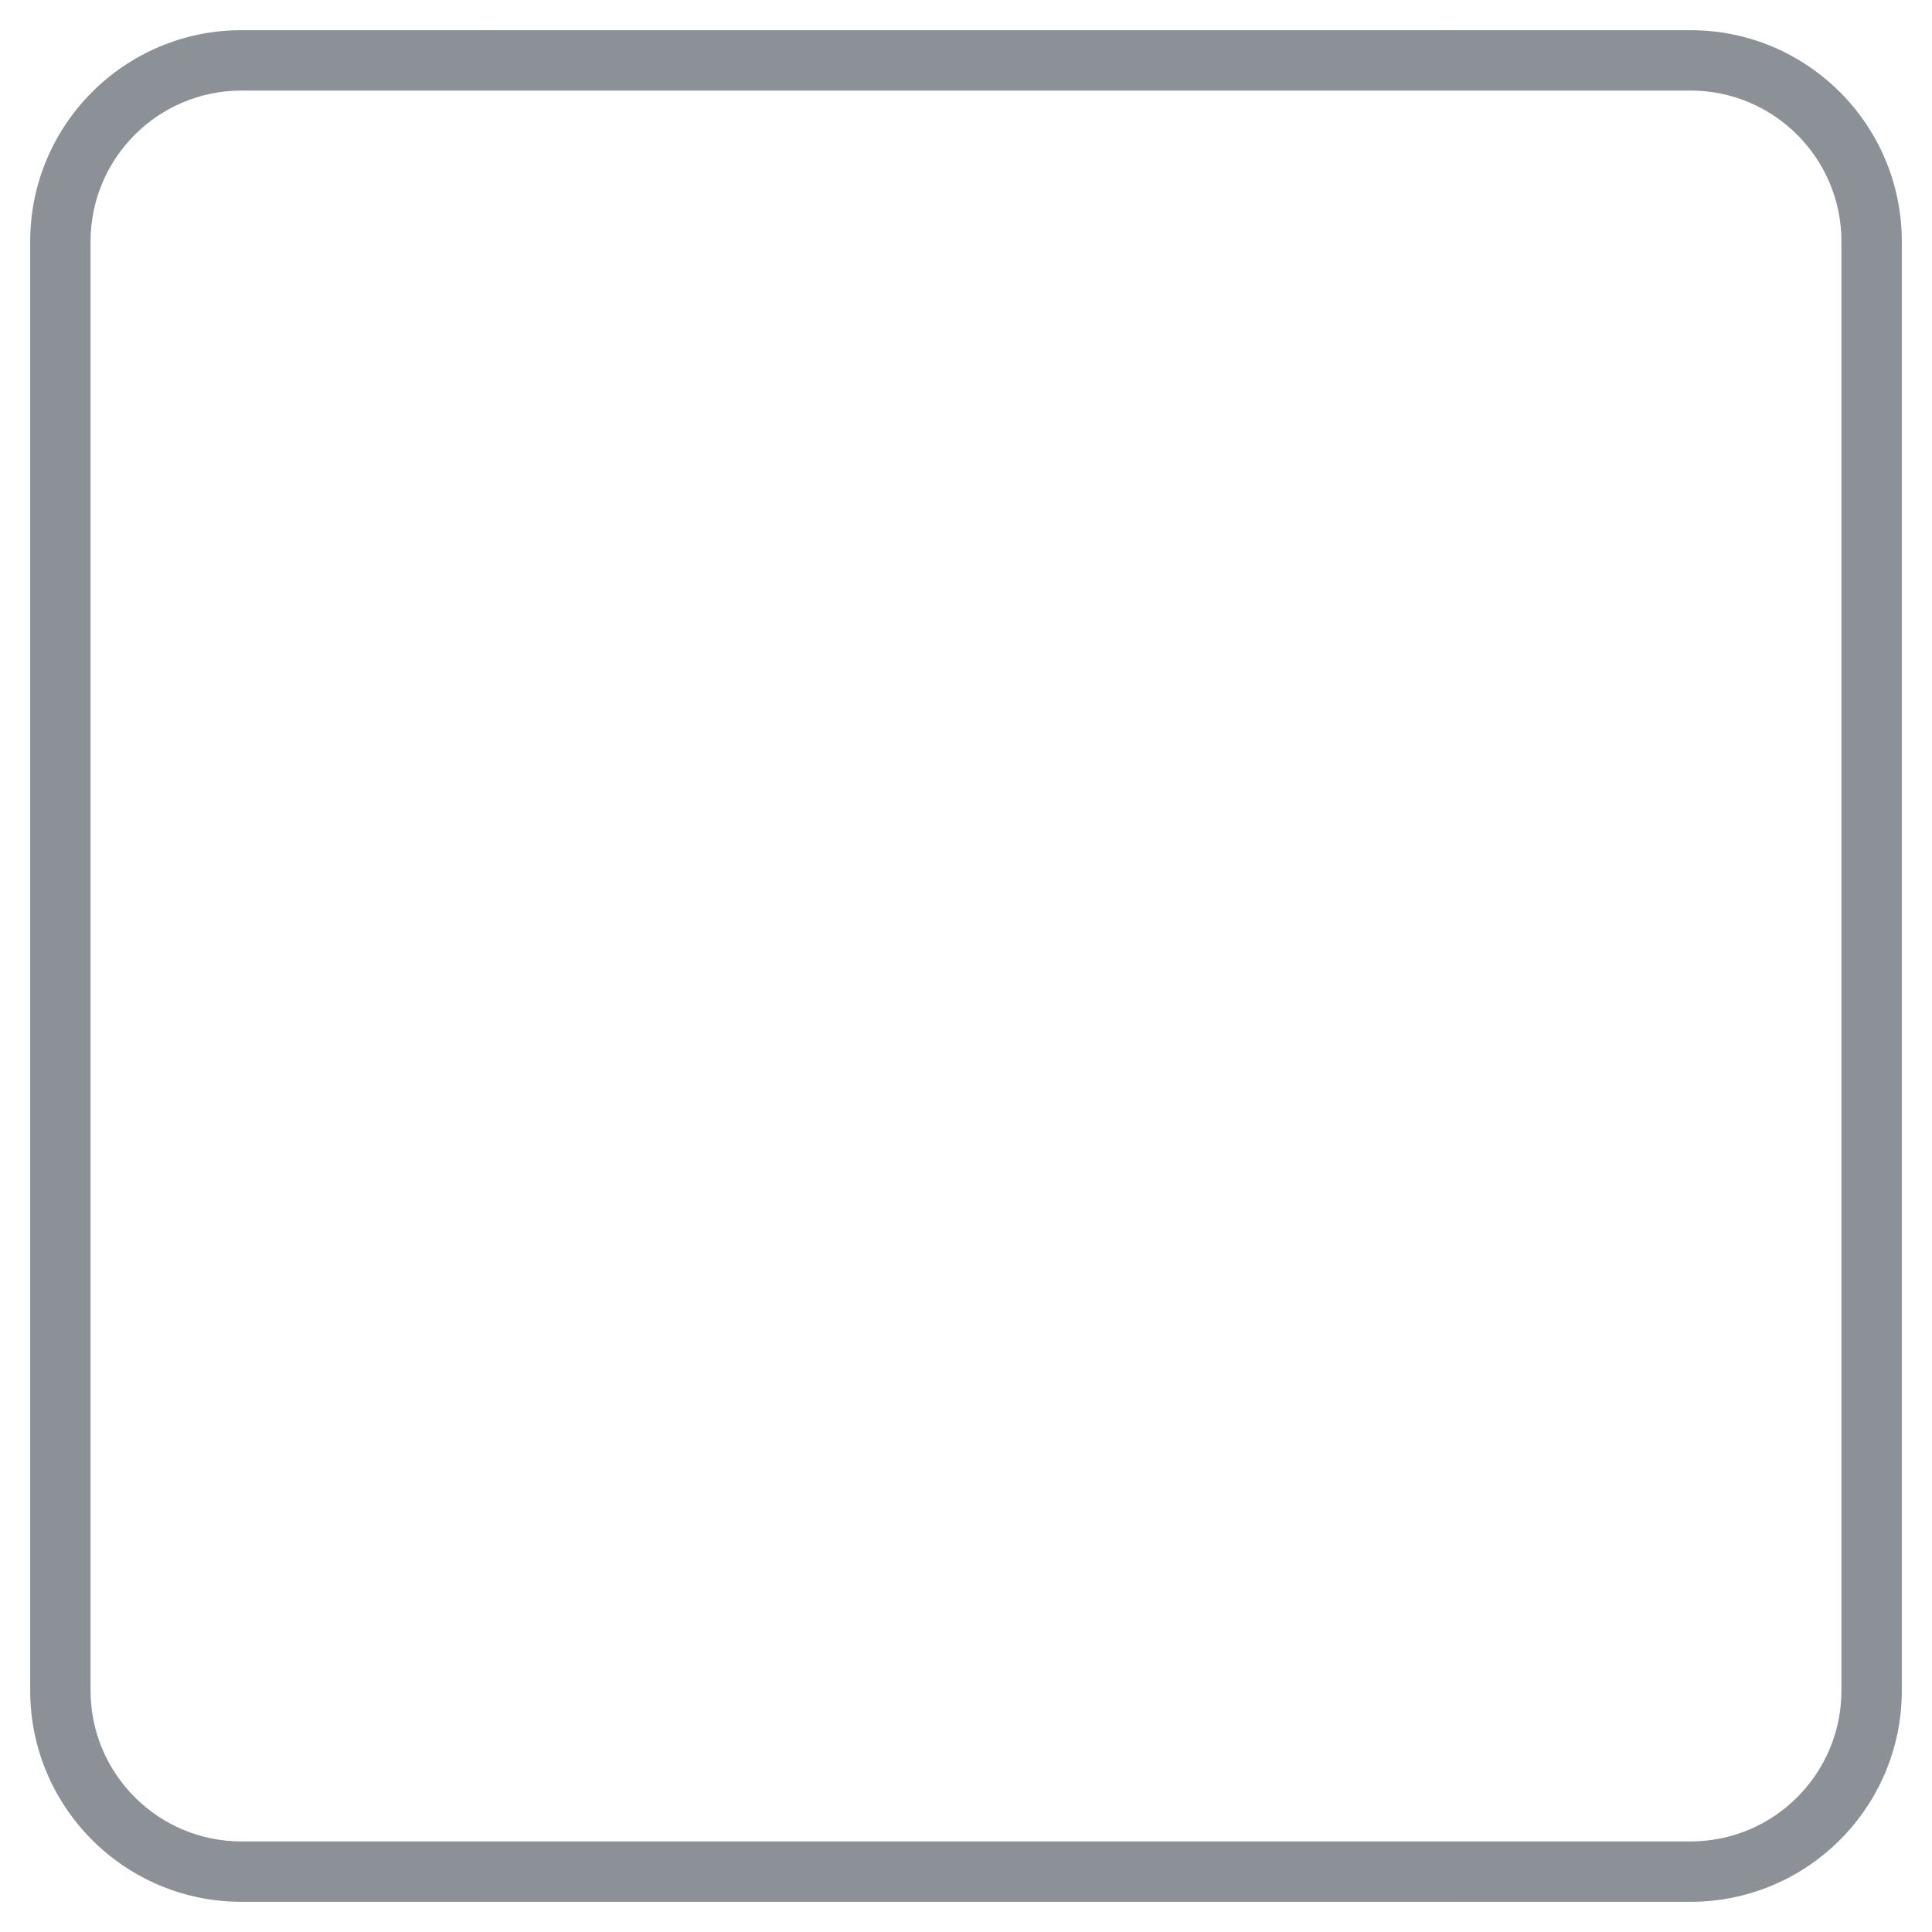
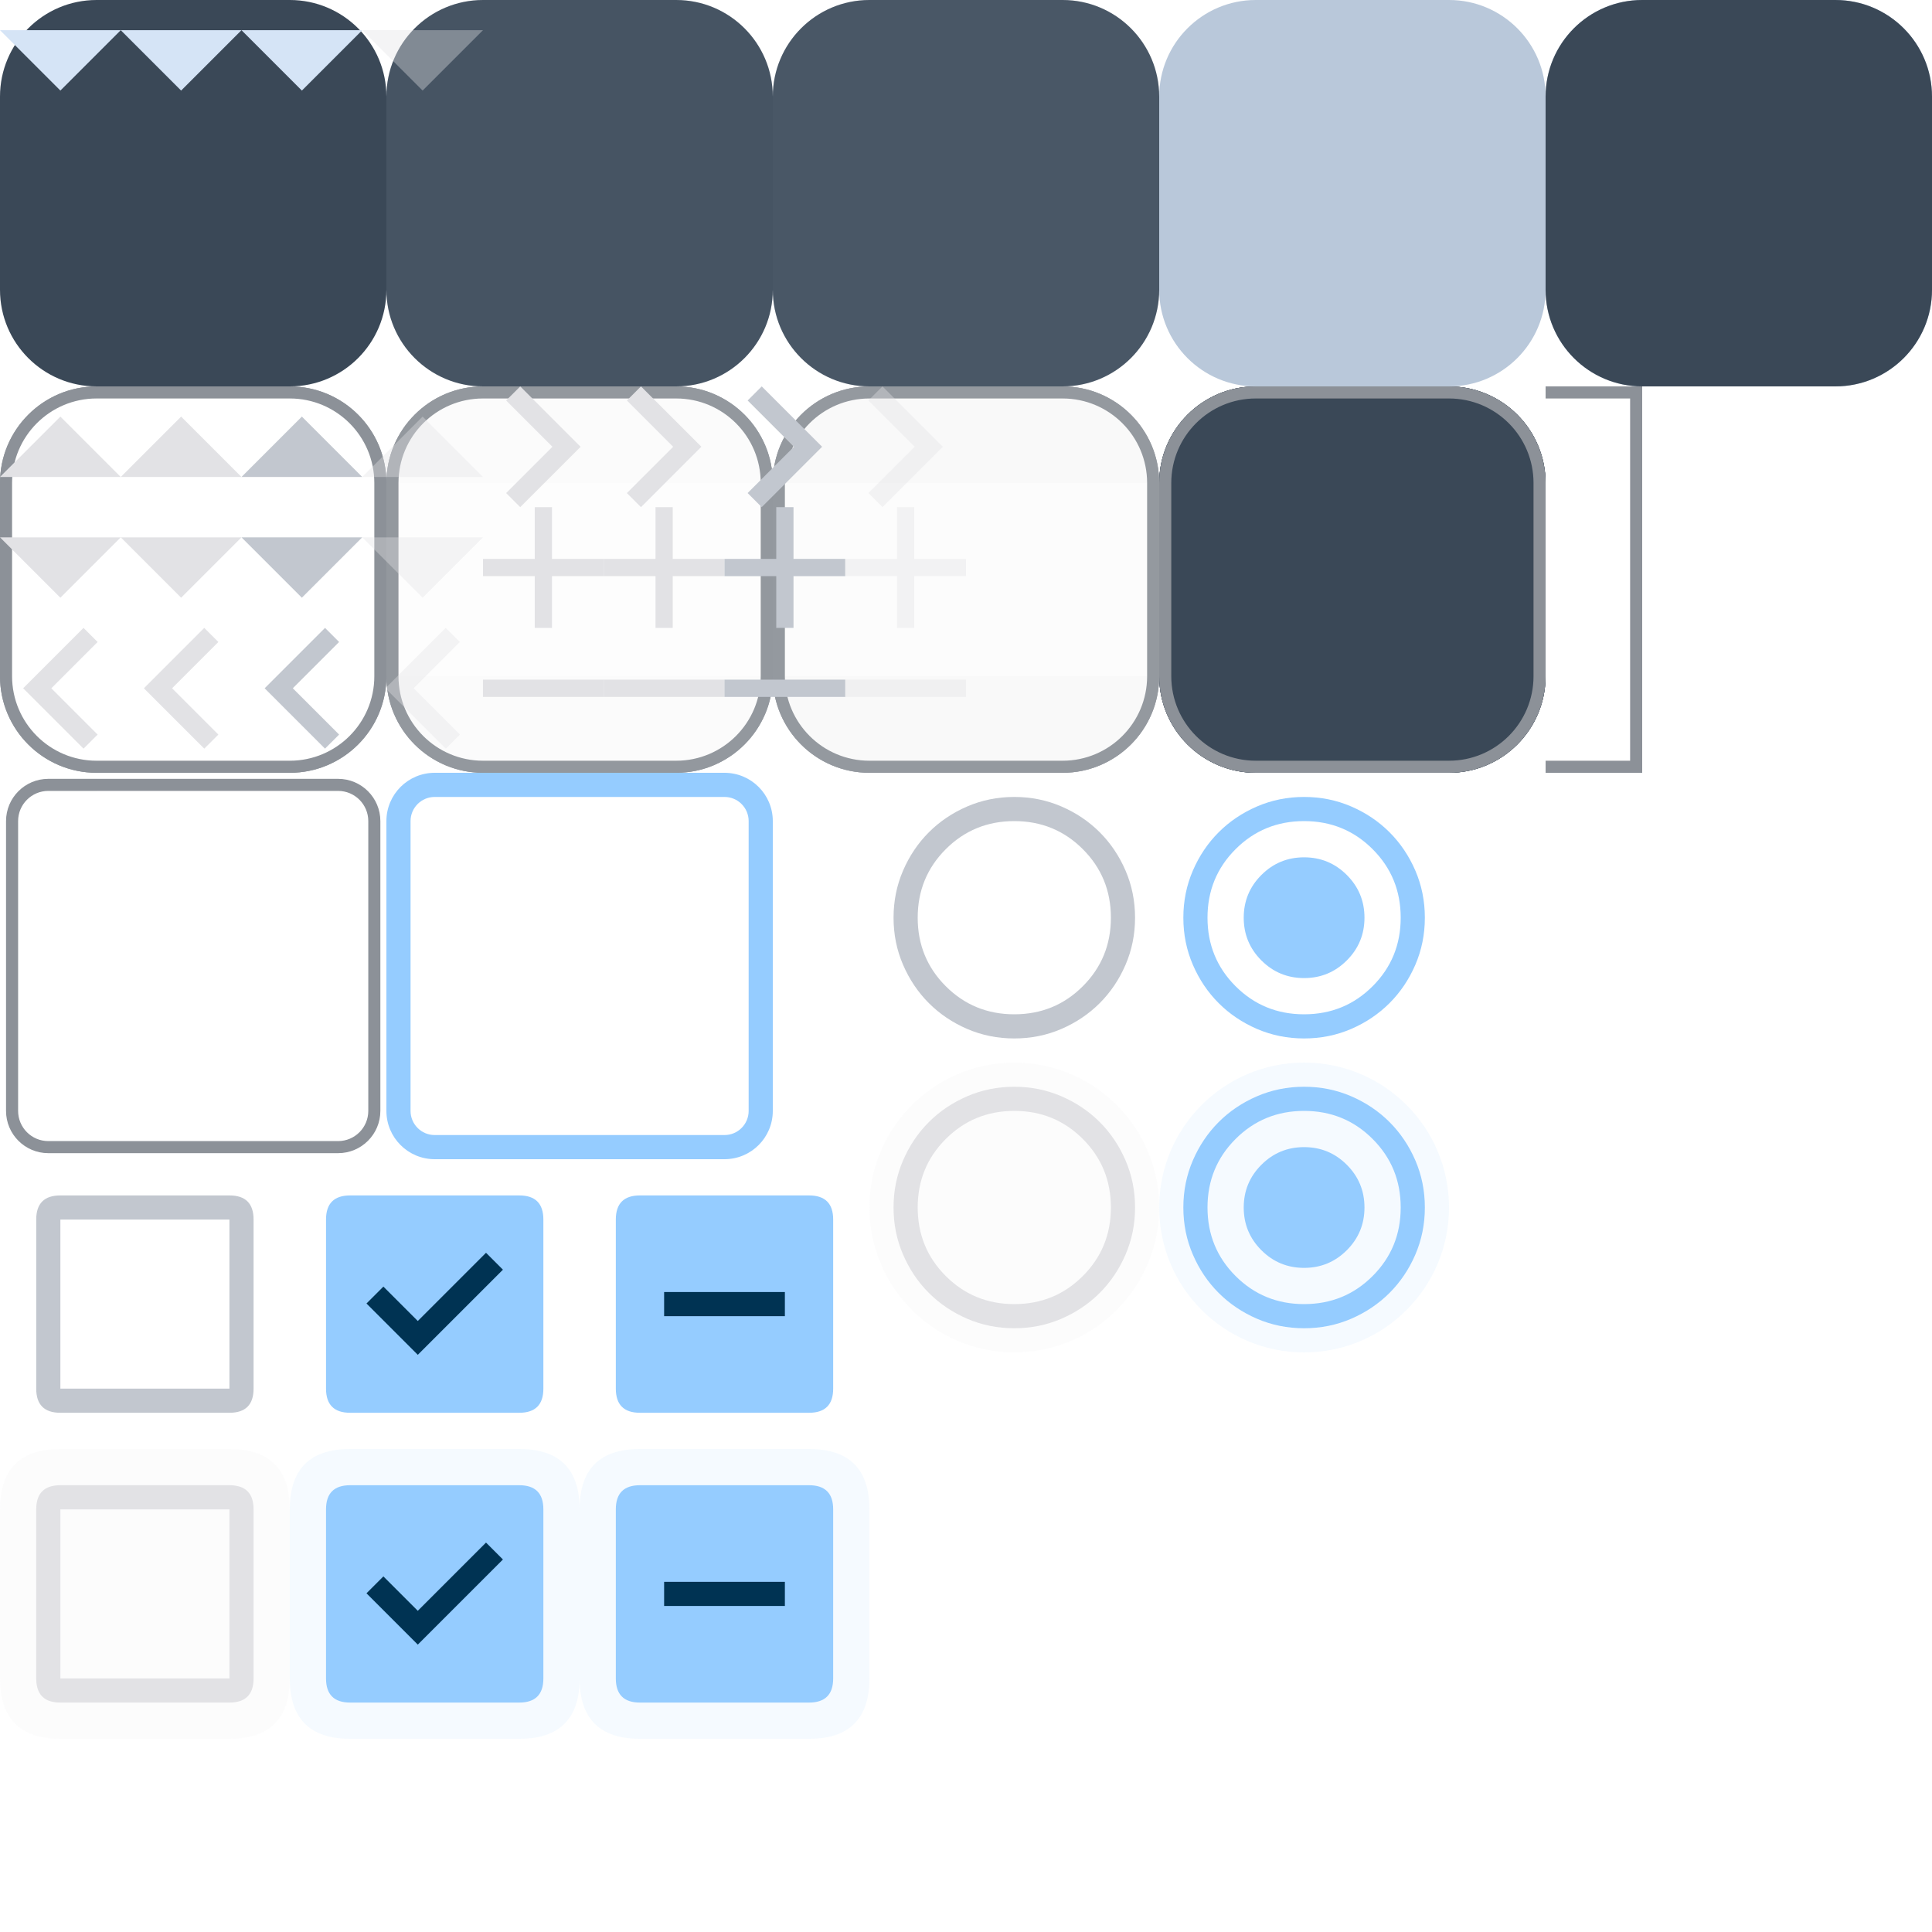
- <svg xmlns="http://www.w3.org/2000/svg" width="160" height="160" viewBox="0 64 32 32">
+ <svg xmlns="http://www.w3.org/2000/svg" width="160" height="160" viewBox="0 0 160 160">
  <defs>
    <style>
      .pri {
        fill: #95ccff;
      }

      .on-pri {
        fill: #003353;
      }

      .sec {
        fill: #b9c8da;
      }

      .sec-cont {
        fill: #3a4857;
      }

      .on-sec-cont {
        fill: #d5e4f6;
      }

      .surf {
        fill: #121416
      }

      .surf-cont-low {
        fill: #1a1c1e;
      }

      .surf-cont {
        fill: #1e2022;
      }

      .surf-cont-high {
        fill: #282a2d;
      }

      .surf-cont-highest {
        fill: #333538;
      }

      .on-surf {
        fill: #e2e2e5;
      }

      .on-surf-var {
        fill: #c2c7cf;
      }

      .outline {
        fill: #8c9198;
      }

      .outline-var {
        fill: #42474e
      }

      .surf-var {
        fill: #42474e;
      }

      .inv-surf {
        fill: #e2e2e5;
      }

      .disabled-back {
        fill: #e2e2e5;
        opacity: 0.12;
      }

      .disabled-text {
        fill: #e2e2e5;
        opacity: 0.38;
      }
    </style>
    <path id="r-8-tl" d="M 8,0 a 8 8 0 0 0 -8,8 h 8 z" />
    <rect id="sq-8-tl" width="8" height="8" />
    <rect id="sq-8-t" width="16" height="8" x="8" />
    <path id="r-8-tr" d="M 24,0 a 8 8 0 0 1 8,8 h -8 z" />
    <rect id="sq-8-tr" width="8" height="8" x="24" />
    <rect id="sq-8-l" width="8" height="16" y="8" />
    <rect id="sq-8-c" width="16" height="16" x="8" y="8" />
    <rect id="sq-8-r" width="8" height="16" x="24" y="8" />
    <path id="r-8-bl" d="M 8,32 a 8 8 0 0 1 -8,-8 h 8 z" />
    <rect id="sq-8-bl" width="8" height="8" y="24" />
    <rect id="sq-8-b" width="16" height="8" x="8" y="24" />
    <path id="r-8-br" d="M 24,32 a 8 8 0 0 0 8,-8 h -8 z" />
    <rect id="sq-8-br" width="8" height="8" x="24" y="24" />
    <rect id="icon-box" width="10" height="10" opacity="0" />
    <path id="add" d="M 4.286,5.714 H 0 V 4.286 H 4.286 V 0 H 5.714 V 4.286 H 10 V 5.714 H 5.714 V 10 H 4.286 Z" />
    <path id="down" d="M 5,7.5 0,2.5 h 10 z" />
    <path id="left" d="M 6.917,10 1.917,5 6.917,0 8.084,1.166 l -3.834,3.834 3.834,3.834 z" />
    <path id="minus" d="M -0.002,5.715 V 4.286 H 10.002 v 1.429 z" />
    <path id="right" d="M 5.75,5 1.917,1.167 3.083,0 l 5,5 -5,5 -1.167,-1.167 z" />
+     <path id="radio-unchk" d="M 12,22 Q 9.925,22 8.1,21.213 6.275,20.425 4.925,19.075 3.575,17.725 2.788,15.9 2,14.075 2,12 2,9.925 2.788,8.1 3.575,6.275 4.925,4.925 6.275,3.575 8.1,2.788 9.925,2 12,2 14.075,2 15.9,2.788 17.725,3.575 19.075,4.925 20.425,6.275 21.213,8.1 22,9.925 22,12 q 0,2.075 -0.788,3.9 -0.788,1.825 -2.138,3.175 -1.35,1.35 -3.175,2.138 Q 14.075,22 12,22 Z m 0,-2 q 3.35,0 5.675,-2.325 Q 20,15.35 20,12 20,8.65 17.675,6.325 15.35,4 12,4 8.65,4 6.325,6.325 4,8.65 4,12 4,15.35 6.325,17.675 8.65,20 12,20 Z m 0,-8 z" />
+     <path id="radio-chk" d="m 12,17 q 2.075,0 3.538,-1.463 Q 17,14.075 17,12 17,9.925 15.538,8.463 14.075,7 12,7 9.925,7 8.463,8.463 7,9.925 7,12 7,14.075 8.463,15.538 9.925,17 12,17 Z m 0,5 Q 9.925,22 8.1,21.213 6.275,20.425 4.925,19.075 3.575,17.725 2.788,15.9 2,14.075 2,12 2,9.925 2.788,8.1 3.575,6.275 4.925,4.925 6.275,3.575 8.1,2.788 9.925,2 12,2 14.075,2 15.9,2.788 17.725,3.575 19.075,4.925 20.425,6.275 21.213,8.1 22,9.925 22,12 q 0,2.075 -0.788,3.9 -0.788,1.825 -2.138,3.175 -1.35,1.35 -3.175,2.138 Q 14.075,22 12,22 Z m 0,-2 q 3.35,0 5.675,-2.325 Q 20,15.35 20,12 20,8.65 17.675,6.325 15.35,4 12,4 8.65,4 6.325,6.325 4,8.65 4,12 4,15.35 6.325,17.675 8.65,20 12,20 Z m 0,-8 z" />
+     <path id="chk-box-frame" d="M 3,5 q 0,-2 2,-2 h 14 q 2,0, 2,2 v 14 q 0,2 -2,2 h -14 q -2,0 -2,-2 v -14 h 2 v 14 h 14 v -14 h -14 v 14 h -2 Z" />
+     <path id="chk-box-back" d="M 0,5 q 0,-5 5,-5 h 14 q 5,0 5,5 v 14 q 0,5 -5,5 h -14 q -5,0 -5,-5 Z" />
+     <path id="chk-box-chk" d="m 10.6,16.2 7.05,-7.05 -1.4,-1.4 -5.65,5.65 -2.85,-2.85 -1.4,1.4 z" />
+     <path id="chk-box-box" d="M 3,5 q 0,-2 2,-2 h 14 q 2,0, 2,2 v 14 q 0,2 -2,2 h -14 q -2,0 -2,-2 Z" />
+     <path id="chk-box-dash" d="M 7,13 H 17 V 11 H 7 Z " />
    <path id="up" d="m 0,7.5 5,-5 5,5 z" />
  </defs>
  <g id="button-group">
    <g id="button-normal-group">
      <use id="button-normal-topleft" href="#r-8-tl" class="sec-cont" />
      <use id="button-normal-top" href="#sq-8-t" class="sec-cont" />
      <use id="button-normal-topright" href="#r-8-tr" class="sec-cont" />
      <use id="button-normal-left" href="#sq-8-l" class="sec-cont" />
      <use id="button-normal" href="#sq-8-c" class="sec-cont" />
      <use id="button-normal-right" href="#sq-8-r" class="sec-cont" />
      <use id="button-normal-bottomleft" href="#r-8-bl" class="sec-cont" />
      <use id="button-normal-bottom" href="#sq-8-b" class="sec-cont" />
      <use id="button-normal-bottomright" href="#r-8-br" class="sec-cont" />
    </g>
    <g id="button-focused-group" transform="translate(32)">
      <g id="button-focused-topleft">
        <use href="#button-normal-topleft" />
        <use href="#r-8-tl" class="on-sec-cont" opacity="0.08" />
      </g>
      <g id="button-focused-top">
        <use href="#button-normal-top" />
        <use href="#sq-8-t" class="on-sec-cont" opacity="0.08" />
      </g>
      <g id="button-focused-topright">
        <use href="#button-normal-topright" />
        <use href="#r-8-tr" class="on-sec-cont" opacity="0.08" />
      </g>
      <g id="button-focused-left">
        <use href="#button-normal-left" />
        <use href="#sq-8-l" class="on-sec-cont" opacity="0.08" />
      </g>
      <g id="button-focused">
        <use href="#button-normal" />
        <use href="#sq-8-c" class="on-sec-cont" opacity="0.08" />
      </g>
      <g id="button-focused-right">
        <use href="#button-normal-right" />
        <use href="#sq-8-r" class="on-sec-cont" opacity="0.08" />
      </g>
      <g id="button-focused-bottomleft">
        <use href="#button-normal-bottomleft" />
        <use href="#r-8-bl" class="on-sec-cont" opacity="0.08" />
      </g>
      <g id="button-focused-bottom">
        <use href="#button-normal-bottom" />
        <use href="#sq-8-b" class="on-sec-cont" opacity="0.08" />
      </g>
      <g id="button-focused-bottomright">
        <use href="#button-normal-bottomright" />
        <use href="#r-8-br" class="on-sec-cont" opacity="0.08" />
      </g>
    </g>
    <g id="button-pressed-group" transform="translate(64)">
      <g id="button-pressed-topleft">
        <use href="#button-normal-topleft" />
        <use href="#r-8-tl" class="on-sec-cont" opacity="0.1" />
      </g>
      <g id="button-pressed-top">
        <use href="#button-normal-top" />
        <use href="#sq-8-t" class="on-sec-cont" opacity="0.1" />
      </g>
      <g id="button-pressed-topright">
        <use href="#button-normal-topright" />
        <use href="#r-8-tr" class="on-sec-cont" opacity="0.1" />
      </g>
      <g id="button-pressed-left">
        <use href="#button-normal-left" />
        <use href="#sq-8-l" class="on-sec-cont" opacity="0.1" />
      </g>
      <g id="button-pressed">
        <use href="#button-normal" />
        <use href="#sq-8-c" class="on-sec-cont" opacity="0.1" />
      </g>
      <g id="button-pressed-right">
        <use href="#button-normal-right" />
        <use href="#sq-8-r" class="on-sec-cont" opacity="0.1" />
      </g>
      <g id="button-pressed-bottomleft">
        <use href="#button-normal-bottomleft" />
        <use href="#r-8-bl" class="on-sec-cont" opacity="0.1" />
      </g>
      <g id="button-pressed-bottom">
        <use href="#button-normal-bottom" />
        <use href="#sq-8-b" class="on-sec-cont" opacity="0.1" />
      </g>
      <g id="button-pressed-bottomright">
        <use href="#button-normal-bottomright" />
        <use href="#r-8-br" class="on-sec-cont" opacity="0.1" />
      </g>
    </g>
    <g id="button-toggled-group" transform="translate(96)">
      <use id="button-toggled-topleft" href="#r-8-tl" class="sec" />
      <use id="button-toggled-top" href="#sq-8-t" class="sec" />
      <use id="button-toggled-topright" href="#r-8-tr" class="sec" />
      <use id="button-toggled-left" href="#sq-8-l" class="sec" />
      <use id="button-toggled" href="#sq-8-c" class="sec" />
      <use id="button-toggled-right" href="#sq-8-r" class="sec" />
      <use id="button-toggled-bottomleft" href="#r-8-bl" class="sec" />
      <use id="button-toggled-bottom" href="#sq-8-b" class="sec" />
      <use id="button-toggled-bottomright" href="#r-8-br" class="sec" />
    </g>
    <g id="button-default-group" transform="translate(128)">
      <use id="border-button-default-topleft" href="#r-8-tl" class="sec" />
      <use id="border-button-default-top" href="#sq-8-t" class="sec" />
      <use id="border-button-default-topright" href="#r-8-tr" class="sec" />
      <use id="border-button-default-left" href="#sq-8-l" class="sec" />
      <use id="border-button-default" href="#sq-8-c" class="sec" />
      <use id="border-button-default-right" href="#sq-8-r" class="sec" />
      <use id="border-button-default-bottomleft" href="#r-8-bl" class="sec" />
      <use id="border-button-default-bottom" href="#sq-8-b" class="sec" />
      <use id="border-button-default-bottomright" href="#r-8-br" class="sec" />
      <use id="button-default-topleft" href="#button-normal-topleft" />
      <use id="button-default-top" href="#button-normal-top" />
      <use id="button-default-topright" href="#button-normal-topright" />
      <use id="button-default-left" href="#button-normal-left" />
      <use id="button-default" href="#button-normal" />
      <use id="button-default-right" href="#button-normal-right" />
      <use id="button-default-bottomleft" href="#button-normal-bottomleft" />
      <use id="button-default-bottom" href="#button-normal-bottom" />
      <use id="button-default-bottomright" href="#button-normal-bottomright" />
    </g>
    <g id="ar-1-down-normal">
      <use href="#icon-box" />
      <use href="#down" class="on-sec-cont" />
    </g>
    <g id="ar-1-down-focused" transform="translate(10)">
      <use href="#icon-box" />
      <use href="#down" class="on-sec-cont" />
    </g>
    <g id="ar-1-down-pressed" transform="translate(20)">
      <use href="#icon-box" />
      <use href="#down" class="on-sec-cont" />
    </g>
    <g id="ar-1-down-disabled" transform="translate(30)">
      <use href="#icon-box" />
      <use href="#down" class="disabled-text" />
    </g>
    <rect id="button-default-indicator" width="5" height="5" opacity="0" />
  </g>
  <g id="tool-button-group" transform="translate(0,32)">
    <g id="tool-button-normal-group">
      <g id="border-tool-button-normal-topleft">
        <use href="#r-8-tl" opacity="0" />
        <path id="tb-normal-tl-3" d="M 8,0 a 8,8 0 0 0 -8,8 h 0.5 a 7.5,7.5 0 0 1 7.5,-7.5 z" class="outline" />
      </g>
      <g id="border-tool-button-normal-top">
        <use href="#sq-8-t" opacity="0" />
        <rect id="tb-normal-t-3" width="16" height="0.5" x="8" class="outline" />
      </g>
      <g id="border-tool-button-normal-topright">
        <use href="#r-8-tr" opacity="0" />
        <path id="tb-normal-tr-3" d="M 24,0 a 8,8 0 0 1 8,8 h -0.5 a 7.5,7.5 0 0 0 -7.5,-7.5 z" class="outline" />
      </g>
      <g id="border-tool-button-normal-bottomleft">
        <use href="#r-8-bl" opacity="0" />
        <path id="tb-normal-bl-3" d="M 8,32 a 8,8 0 0 1 -8,-8 h 0.5 a 7.5,7.5 0 0 0 7.5,7.5 z" class="outline" />
      </g>
      <g id="border-tool-button-normal-bottom">
        <use href="#sq-8-b" opacity="0" />
        <rect id="tb-normal-b-3" width="16" height="0.5" x="8" y="31.5" class="outline" />
      </g>
      <g id="border-tool-button-normal-bottomright">
        <use href="#r-8-br" opacity="0" />
        <path id="tb-normal-br-3" d="M 24,32 a 8,8 0 0 0 8,-8 h -0.5 a 7.5,7.5 0 0 1 -7.5,7.5 z" class="outline" />
      </g>
      <use id="expand-tool-button-normal-topleft" href="#r-8-tl" opacity="0" />
      <use id="expand-tool-button-normal-top" href="#sq-8-t" opacity="0" />
      <use id="expand-tool-button-normal-topright" href="#r-8-tr" opacity="0" />
      <use id="expand-tool-button-normal-bottomleft" href="#r-8-bl" opacity="0" />
      <use id="expand-tool-button-normal-bottom" href="#sq-8-b" opacity="0" />
      <use id="expand-tool-button-normal-bottomright" href="#r-8-br" opacity="0" />
      <g id="tool-button-normal-topleft">
        <use id="tb-normal-tl-1" href="#r-8-tl" opacity="0" />
        <path id="tb-normal-tl-2" d="M 8,0 a 8,8 0 0 0 -8,8 h 1 a 7,7 0 0 1 7,-7 z" class="outline" />
      </g>
      <g id="tool-button-normal-top">
        <use id="tb-normal-t-1" href="#sq-8-t" opacity="0" />
        <rect id="tb-normal-t-2" width="16" height="1" x="8" class="outline" />
      </g>
      <g id="tool-button-normal-topright">
        <use id="tb-normal-tr-1" href="#r-8-tr" opacity="0" />
        <path id="tb-normal-tr-2" d="M 24,0 a 8,8 0 0 1 8,8 h -1 a 7,7 0 0 0 -7,-7 z" class="outline" />
      </g>
      <g id="tool-button-normal-left">
        <use id="tb-normal-l-1" href="#sq-8-l" opacity="0" />
        <rect id="tb-normal-l-2" width="1" height="16" y="8" class="outline" />
      </g>
      <use id="tool-button-normal" href="#sq-8-c" opacity="0" />
      <g id="tool-button-normal-right">
        <use id="tb-normal-r-1" href="#sq-8-r" opacity="0" />
        <rect id="tb-normal-r-2" width="1" height="16" x="31" y="8" class="outline" />
      </g>
      <g id="tool-button-normal-bottomleft">
        <use id="tb-normal-bl-1" href="#r-8-bl" opacity="0" />
        <path id="tb-normal-bl-2" d="M 8,32 a 8,8 0 0 1 -8,-8 h 1 a 7,7 0 0 0 7,7 z" class="outline" />
      </g>
      <g id="tool-button-normal-bottom">
        <use id="tb-normal-b-1" href="#sq-8-t" y="24" opacity="0" />
        <rect id="tb-normal-b-2" width="16" height="1" x="8" y="31" class="outline" />
      </g>
      <g id="tool-button-normal-bottomright">
        <use id="tb-normal-br-1" href="#r-8-br" opacity="0" />
        <path id="tb-normal-br-2" d="M 24,32 a 8,8 0 0 0 8,-8 h -1 a 7,7 0 0 1 -7,7 z" class="outline" />
      </g>
    </g>
    <g id="tool-button-focused-group" transform="translate(32)">
      <g id="border-tool-button-focused-topleft">
        <use href="#border-tool-button-normal-topleft" />
        <use href="#r-8-tl" class="on-surf" opacity="0.08" />
      </g>
      <g id="border-tool-button-focused-top">
        <use href="#border-tool-button-normal-top" />
        <use href="#sq-8-t" class="on-surf" opacity="0.08" />
      </g>
      <g id="border-tool-button-focused-topright">
        <use href="#border-tool-button-normal-topright" />
        <use href="#r-8-tr" class="on-surf" opacity="0.08" />
      </g>
      <g id="border-tool-button-focused-bottomleft">
        <use href="#border-tool-button-normal-bottomleft" />
        <use href="#r-8-bl" class="on-surf" opacity="0.08" />
      </g>
      <g id="border-tool-button-focused-bottom">
        <use href="#border-tool-button-normal-bottom" />
        <use href="#sq-8-b" class="on-surf" opacity="0.08" />
      </g>
      <g id="border-tool-button-focused-bottomright">
        <use href="#border-tool-button-normal-bottomright" />
        <use href="#r-8-br" class="on-surf" opacity="0.08" />
      </g>
      <use id="expand-tool-button-focused-topleft" href="#r-8-tl" opacity="0" />
      <use id="expand-tool-button-focused-top" href="#sq-8-t" opacity="0" />
      <use id="expand-tool-button-focused-topright" href="#r-8-tr" opacity="0" />
      <use id="expand-tool-button-focused-bottomleft" href="#r-8-bl" opacity="0" />
      <use id="expand-tool-button-focused-bottom" href="#sq-8-b" opacity="0" />
      <use id="expand-tool-button-focused-bottomright" href="#r-8-br" opacity="0" />
      <g id="tool-button-focused-topleft">
        <use href="#tool-button-normal-topleft" />
        <use href="#r-8-tl" class="on-surf" opacity="0.08" />
      </g>
      <g id="tool-button-focused-top">
        <use href="#tool-button-normal-top" />
        <use href="#sq-8-t" class="on-surf" opacity="0.08" />
      </g>
      <g id="tool-button-focused-topright">
        <use href="#tool-button-normal-topright" />
        <use href="#r-8-tr" class="on-surf" opacity="0.08" />
      </g>
      <g id="tool-button-focused-left">
        <use href="#tool-button-normal-left" />
        <use href="#sq-8-l" class="on-surf" opacity="0.08" />
      </g>
      <g id="tool-button-focused">
        <use href="#tool-button-normal" />
        <use href="#sq-8-c" class="on-surf" opacity="0.08" />
      </g>
      <g id="tool-button-focused-right">
        <use href="#tool-button-normal-right" />
        <use href="#sq-8-r" class="on-surf" opacity="0.08" />
      </g>
      <g id="tool-button-focused-bottomleft">
        <use href="#tool-button-normal-bottomleft" />
        <use href="#r-8-bl" class="on-surf" opacity="0.08" />
      </g>
      <g id="tool-button-focused-bottom">
        <use href="#tool-button-normal-bottom" />
        <use href="#sq-8-b" class="on-surf" opacity="0.08" />
      </g>
      <g id="tool-button-focused-bottomright">
        <use href="#tool-button-normal-bottomright" />
        <use href="#r-8-br" class="on-surf" opacity="0.08" />
      </g>
    </g>
    <g id="tool-button-pressed-group" transform="translate(64)">
      <g id="border-tool-button-pressed-topleft">
        <use href="#border-tool-button-normal-topleft" />
        <use href="#r-8-tl" class="on-surf" opacity="0.1" />
      </g>
      <g id="border-tool-button-pressed-top">
        <use href="#border-tool-button-normal-top" />
        <use href="#sq-8-t" class="on-surf" opacity="0.1" />
      </g>
      <g id="border-tool-button-pressed-topright">
        <use href="#border-tool-button-normal-topright" />
        <use href="#r-8-tr" class="on-surf" opacity="0.1" />
      </g>
      <g id="border-tool-button-pressed-bottomleft">
        <use href="#border-tool-button-normal-bottomleft" />
        <use href="#r-8-bl" class="on-surf" opacity="0.1" />
      </g>
      <g id="border-tool-button-pressed-bottom">
        <use href="#border-tool-button-normal-bottom" />
        <use href="#sq-8-b" class="on-surf" opacity="0.1" />
      </g>
      <g id="border-tool-button-pressed-bottomright">
        <use href="#border-tool-button-normal-bottomright" />
        <use href="#r-8-br" class="on-surf" opacity="0.1" />
      </g>
      <use id="expand-tool-button-pressed-topleft" href="#r-8-tl" opacity="0" />
      <use id="expand-tool-button-pressed-top" href="#sq-8-t" opacity="0" />
      <use id="expand-tool-button-pressed-topright" href="#r-8-tr" opacity="0" />
      <use id="expand-tool-button-pressed-bottomleft" href="#r-8-bl" opacity="0" />
      <use id="expand-tool-button-pressed-bottom" href="#sq-8-b" opacity="0" />
      <use id="expand-tool-button-pressed-bottomright" href="#r-8-br" opacity="0" />
      <g id="tool-button-pressed-topleft">
        <use href="#tool-button-normal-topleft" />
        <use href="#r-8-tl" class="on-surf" opacity="0.1" />
      </g>
      <g id="tool-button-pressed-top">
        <use href="#tool-button-normal-top" />
        <use href="#sq-8-t" class="on-surf" opacity="0.1" />
      </g>
      <g id="tool-button-pressed-topright">
        <use href="#tool-button-normal-topright" />
        <use href="#r-8-tr" class="on-surf" opacity="0.1" />
      </g>
      <g id="tool-button-pressed-left">
        <use href="#tool-button-normal-left" />
        <use href="#sq-8-l" class="on-surf" opacity="0.1" />
      </g>
      <g id="tool-button-pressed">
        <use href="#tool-button-normal" />
        <use href="#sq-8-c" class="on-surf" opacity="0.1" />
      </g>
      <g id="tool-button-pressed-right">
        <use href="#tool-button-normal-right" />
        <use href="#sq-8-r" class="on-surf" opacity="0.1" />
      </g>
      <g id="tool-button-pressed-bottomleft">
        <use href="#tool-button-normal-bottomleft" />
        <use href="#r-8-bl" class="on-surf" opacity="0.1" />
      </g>
      <g id="tool-button-pressed-bottom">
        <use href="#tool-button-normal-bottom" />
        <use href="#sq-8-b" class="on-surf" opacity="0.1" />
      </g>
      <g id="tool-button-pressed-bottomright">
        <use href="#tool-button-normal-bottomright" />
        <use href="#r-8-br" class="on-surf" opacity="0.1" />
      </g>
    </g>
    <g id="tool-button-toggled-group" transform="translate(96)">
      <g id="border-tool-button-toggled-topleft">
        <use href="#r-8-tl" opacity="0" />
        <use href="#tb-normal-tl-3" />
      </g>
      <g id="border-tool-button-toggled-top">
        <use href="#sq-8-t" opacity="0" />
        <use href="#tb-normal-t-3" />
      </g>
      <g id="border-tool-button-toggled-topright">
        <use href="#r-8-tr" opacity="0" />
        <use href="#tb-normal-tr-3" />
      </g>
      <g id="border-tool-button-toggled-bottomleft">
        <use href="#r-8-bl" opacity="0" />
        <use href="#tb-normal-bl-3" />
      </g>
      <g id="border-tool-button-toggled-bottom">
        <use href="#sq-8-b" opacity="0" />
        <use href="#tb-normal-b-3" />
      </g>
      <g id="border-tool-button-toggled-bottomright">
        <use href="#r-8-br" opacity="0" />
        <use href="#tb-normal-br-3" />
      </g>
      <use id="expand-tool-button-toggled-topleft" href="#r-8-tl" class="sec-cont" />
      <use id="expand-tool-button-toggled-top" href="#sq-8-t" class="sec-cont" />
      <use id="expand-tool-button-toggled-topright" href="#r-8-tr" class="sec-cont" />
      <use id="expand-tool-button-toggled-bottomleft" href="#r-8-bl" class="sec-cont" />
      <use id="expand-tool-button-toggled-bottom" href="#sq-8-b" class="sec-cont" />
      <use id="expand-tool-button-toggled-bottomright" href="#r-8-br" class="sec-cont" />
      <g id="tool-button-toggled-topleft">
        <use href="#r-8-tl" class="sec-cont" />
        <use href="#tb-normal-tl-2" />
      </g>
      <g id="tool-button-toggled-top">
        <use href="#sq-8-t" class="sec-cont" />
        <use href="#tb-normal-t-2" />
      </g>
      <g id="tool-button-toggled-topright">
        <use href="#r-8-tr" class="sec-cont" />
        <use href="#tb-normal-tr-2" />
      </g>
      <g id="tool-button-toggled-left">
        <use href="#sq-8-l" class="sec-cont" />
        <use href="#tb-normal-l-2" />
      </g>
      <use id="tool-button-toggled" href="#sq-8-c" class="sec-cont" />
      <g id="tool-button-toggled-right">
        <use href="#sq-8-r" class="sec-cont" />
        <use href="#tb-normal-r-2" />
      </g>
      <g id="tool-button-toggled-bottomleft">
        <use href="#r-8-bl" class="sec-cont" />
        <use href="#tb-normal-bl-2" />
      </g>
      <g id="tool-button-toggled-bottom">
        <use href="#sq-8-b" class="sec-cont" />
        <use href="#tb-normal-b-2" />
      </g>
      <g id="tool-button-toggled-bottomright">
        <use href="#r-8-br" class="sec-cont" />
        <use href="#tb-normal-br-2" />
      </g>
    </g>
    <g id="tool-button-sep-group" transform="translate(128)">
      <g id="tool-button-separator-top">
        <rect width="8" height="8" opacity="0" />
        <path d="M 0,0 h 8 v 8 h -1 v -7 h -7  Z" class="outline" />
      </g>
      <g id="tool-button-separator">
        <rect width="8" height="16" y="8" opacity="0" />
        <rect width="1" height="16" x="7" y="8" class="outline" />
      </g>
      <g id="tool-button-separator-bottom">
        <rect width="8" height="8" y="24" opacity="0" />
        <path d="M 0,32 h 8 v -8 h -1 v 7 h -7  Z" class="outline" />
      </g>
    </g>
    <g id="arrow-up-normal">
      <use href="#icon-box" />
      <use href="#up" class="on-surf" />
    </g>
    <g id="arrow-down-normal" transform="translate(0,10)">
      <use href="#icon-box" />
      <use href="#down" class="on-surf" />
    </g>
    <g id="arrow-left-normal" transform="translate(0,20)">
      <use href="#icon-box" />
      <use href="#left" class="on-surf" />
    </g>
    <g id="arrow-right-normal" transform="translate(40)">
      <use href="#icon-box" />
      <use href="#right" class="on-surf" />
    </g>
    <g id="arrow-add-normal" transform="translate(40,10)">
      <use href="#icon-box" />
      <use href="#add" class="on-surf" />
    </g>
    <g id="arrow-minus-normal" transform="translate(40,20)">
      <use href="#icon-box" />
      <use href="#minus" class="on-surf" />
    </g>
    <g id="arrow-up-focused" transform="translate(10)">
      <use href="#icon-box" />
      <use href="#up" class="on-surf" />
    </g>
    <g id="arrow-down-focused" transform="translate(10,10)">
      <use href="#icon-box" />
      <use href="#down" class="on-surf" />
    </g>
    <g id="arrow-left-focused" transform="translate(10,20)">
      <use href="#icon-box" />
      <use href="#left" class="on-surf" />
    </g>
    <g id="arrow-right-focused" transform="translate(50)">
      <use href="#icon-box" />
      <use href="#right" class="on-surf" />
    </g>
    <g id="arrow-add-focused" transform="translate(50,10)">
      <use href="#icon-box" />
      <use href="#add" class="on-surf" />
    </g>
    <g id="arrow-minus-focused" transform="translate(50,20)">
      <use href="#icon-box" />
      <use href="#minus" class="on-surf" />
    </g>
    <g id="arrow-up-pressed" transform="translate(20)">
      <use href="#icon-box" />
      <use href="#up" class="on-surf-var" />
    </g>
    <g id="arrow-down-pressed" transform="translate(20,10)">
      <use href="#icon-box" />
      <use href="#down" class="on-surf-var" />
    </g>
    <g id="arrow-left-pressed" transform="translate(20,20)">
      <use href="#icon-box" />
      <use href="#left" class="on-surf-var" />
    </g>
    <g id="arrow-right-pressed" transform="translate(60)">
      <use href="#icon-box" />
      <use href="#right" class="on-surf-var" />
    </g>
    <g id="arrow-add-pressed" transform="translate(60,10)">
      <use href="#icon-box" />
      <use href="#add" class="on-surf-var" />
    </g>
    <g id="arrow-minus-pressed" transform="translate(60,20)">
      <use href="#icon-box" />
      <use href="#minus" class="on-surf-var" />
    </g>
    <g id="arrow-up-disabled" transform="translate(30)">
      <use href="#icon-box" />
      <use href="#up" class="disabled-text" />
    </g>
    <g id="arrow-down-disabled" transform="translate(30,10)">
      <use href="#icon-box" />
      <use href="#down" class="disabled-text" />
    </g>
    <g id="arrow-left-disabled" transform="translate(30,20)">
      <use href="#icon-box" />
      <use href="#left" class="disabled-text" />
    </g>
    <g id="arrow-right-disabled" transform="translate(70)">
      <use href="#icon-box" />
      <use href="#right" class="disabled-text" />
    </g>
    <g id="arrow-add-disabled" transform="translate(70,10)">
      <use href="#icon-box" />
      <use href="#add" class="disabled-text" />
    </g>
    <g id="arrow-minus-disabled" transform="translate(70,20)">
      <use href="#icon-box" />
      <use href="#minus" class="disabled-text" />
    </g>
  </g>
  <g id="lineedit-group" transform="translate(0,64)">
    <g id="lineedit-normal-group">
      <g id="lineedit-normal-topleft">
        <rect id="lineedit-normal-topleft-1" width="8" height="8" x="0" y="0" opacity="0" />
        <path d="M 4,0.5 a 3.5,3.5 0 0 0 -3.5,3.5 v 4 h 1 v -4 a 2.5,2.5 0 0 1 2.5,-2.5 h 4 v -1 z" class="outline" />
      </g>
      <g id="lineedit-normal-top">
        <rect id="lineedit-normal-top-1" width="16" height="8" x="8" y="0" opacity="0" />
        <rect id="lineedit-normal-top-2" width="16" height="1" x="8" y="0.5" class="outline" />
      </g>
      <g id="lineedit-normal-topright">
        <use href="#lineedit-normal-topleft-1" x="24" />
        <path d="M 28,0.5 a 3.5,3.5 0 0 1 3.5,3.5 v 4 h -1 v -4 a 2.5,2.5 0 0 0 -2.5,-2.5 h -4 v -1 z" class="outline" />
      </g>
      <g id="lineedit-normal-left">
        <rect id="lineedit-normal-left-1" width="8" height="16" x="0" y="8" opacity="0" />
        <rect id="lineedit-normal-left-2" width="1" height="16" x="0.5" y="8" class="outline" />
      </g>
      <g id="lineedit-normal-right">
        <use href="#lineedit-normal-left-1" x="24" />
        <use href="#lineedit-normal-left-2" x="30" />
      </g>
      <g id="lineedit-normal-bottomleft">
        <use href="#lineedit-normal-topleft-1" x="0" y="24" />
        <path d="M 0.5,28 a 3.5,3.5 0 0 0 3.5,3.5 h 4 v -1 h -4 a 2.5,2.5 0 0 1 -2.5,-2.5 v -4 h -1 z" class="outline" />
      </g>
      <g id="lineedit-normal-bottom">
        <use href="#lineedit-normal-top-1" y="24" />
        <use href="#lineedit-normal-top-2" y="30" />
      </g>
      <g id="lineedit-normal-bottomright">
        <use href="#lineedit-normal-topleft-1" x="24" y="24" />
        <path d="M 31.5,28 a 3.5,3.5 0 0 1 -3.5,3.5 h -4 v -1 h 4 a 2.5,2.5 0 0 0 2.5,-2.5 v -4 h 1 z" class="outline" />
      </g>
    </g>
    <g id="lineedit-focused-group" transform="translate(32,0)">
      <path id="lineedit-focused-topleft" d="M 4,0 a 4,4 0 0 0 -4,4 v 4 h 2 v -4 a 2,2 0 0 1 2,-2 h 4 v -2 z" class="pri" />
      <g id="lineedit-focused-top">
        <use href="#lineedit-normal-top-1" />
        <rect id="lineedit-focused-top-1" width="16" height="2" x="8" y="0" class="pri" />
      </g>
      <path id="lineedit-focused-topright" d="M 28,0 a 4,4 0 0 1 4,4 v 4 h -2 v -4 a 2,2 0 0 0 -2,-2 h -4 v -2 z" class="pri" />
      <g id="lineedit-focused-left">
        <use href="#lineedit-normal-left-1" />
        <rect id="lineedit-focused-left-1" width="2" height="16" x="0" y="8" class="pri" />
      </g>
      <g id="lineedit-focused-right">
        <use href="#lineedit-normal-left-1" x="24" />
        <use href="#lineedit-focused-left-1" x="30" />
      </g>
      <path id="lineedit-focused-bottomleft" d="M 0,28 a 4,4 0 0 0 4,4 h 4 v -2 h -4 a 2,2 0 0 1 -2,-2 v -4 h -2 z" class="pri" />
      <g id="lineedit-focused-bottom">
        <use href="#lineedit-normal-top-1" y="24" />
        <use href="#lineedit-focused-top-1" y="30" />
      </g>
      <path id="lineedit-focused-bottomright" d="M 32,28 a 4,4 0 0 1 -4,4 h -4 v -2 h 4 a 2,2 0 0 0 2,-2 v -4 h 2 z" class="pri" />
    </g>
  </g>
+   <g id="radio-group" transform="translate(72,64)">
+     <g id="radio-normal">
+       <circle cx="12" cy="12" r="12" opacity="0" />
+       <use href="#radio-unchk" class="on-surf-var" />
+     </g>
+     <g id="radio-focused">
+       <circle cx="12" cy="36" r="12" class="on-surf" opacity="0.1" />
+       <use href="#radio-unchk" x="0" y="24" class="on-surf" />
+     </g>
+     <g id="radio-checked-normal">
+       <circle cx="36" cy="12" r="12" opacity="0" />
+       <use href="#radio-chk" x="24" y="0" class="pri" />
+     </g>
+     <g id="radio-checked-focused">
+       <circle cx="36" cy="36" r="12" class="pri" opacity="0.1" />
+       <use href="#radio-chk" x="24" y="24" class="pri" />
+     </g>
+   </g>
+   <g id="checkbox-group" transform="translate(0,96)">
+     <g id="checkbox-normal">
+       <use href="#chk-box-back" x="0" y="0" opacity="0" />
+       <use href="#chk-box-frame" x="0" y="0" class="on-surf-var" />
+     </g>
+     <g id="checkbox-focused">
+       <use href="#chk-box-back" x="0" y="24" class="on-surf" opacity="0.1" />
+       <use href="#chk-box-frame" x="0" y="24" class="on-surf" />
+     </g>
+     <g id="checkbox-checked-normal">
+       <use href="#chk-box-back" x="24" y="0" opacity="0" />
+       <use href="#chk-box-box" x="24" y="0" class="pri" />
+       <use href="#chk-box-chk" x="24" y="0" class="on-pri" />
+     </g>
+     <g id="checkbox-checked-focused">
+       <use href="#chk-box-back" x="24" y="24" class="pri" opacity="0.1" />
+       <use href="#chk-box-box" x="24" y="24" class="pri" />
+       <use href="#chk-box-chk" x="24" y="24" class="on-pri" />
+     </g>
+     <g id="checkbox-tristate-normal">
+       <use href="#chk-box-back" x="48" y="0" opacity="0" />
+       <use href="#chk-box-box" x="48" y="0" class="pri" />
+       <use href="#chk-box-dash" x="48" y="0" class="on-pri" />
+     </g>
+     <g id="checkbox-tristate-focused">
+       <use href="#chk-box-back" x="48" y="24" class="pri" opacity="0.1" />
+       <use href="#chk-box-box" x="48" y="24" class="pri" />
+       <use href="#chk-box-dash" x="48" y="24" class="on-pri" />
+     </g>
+   </g>
</svg>
